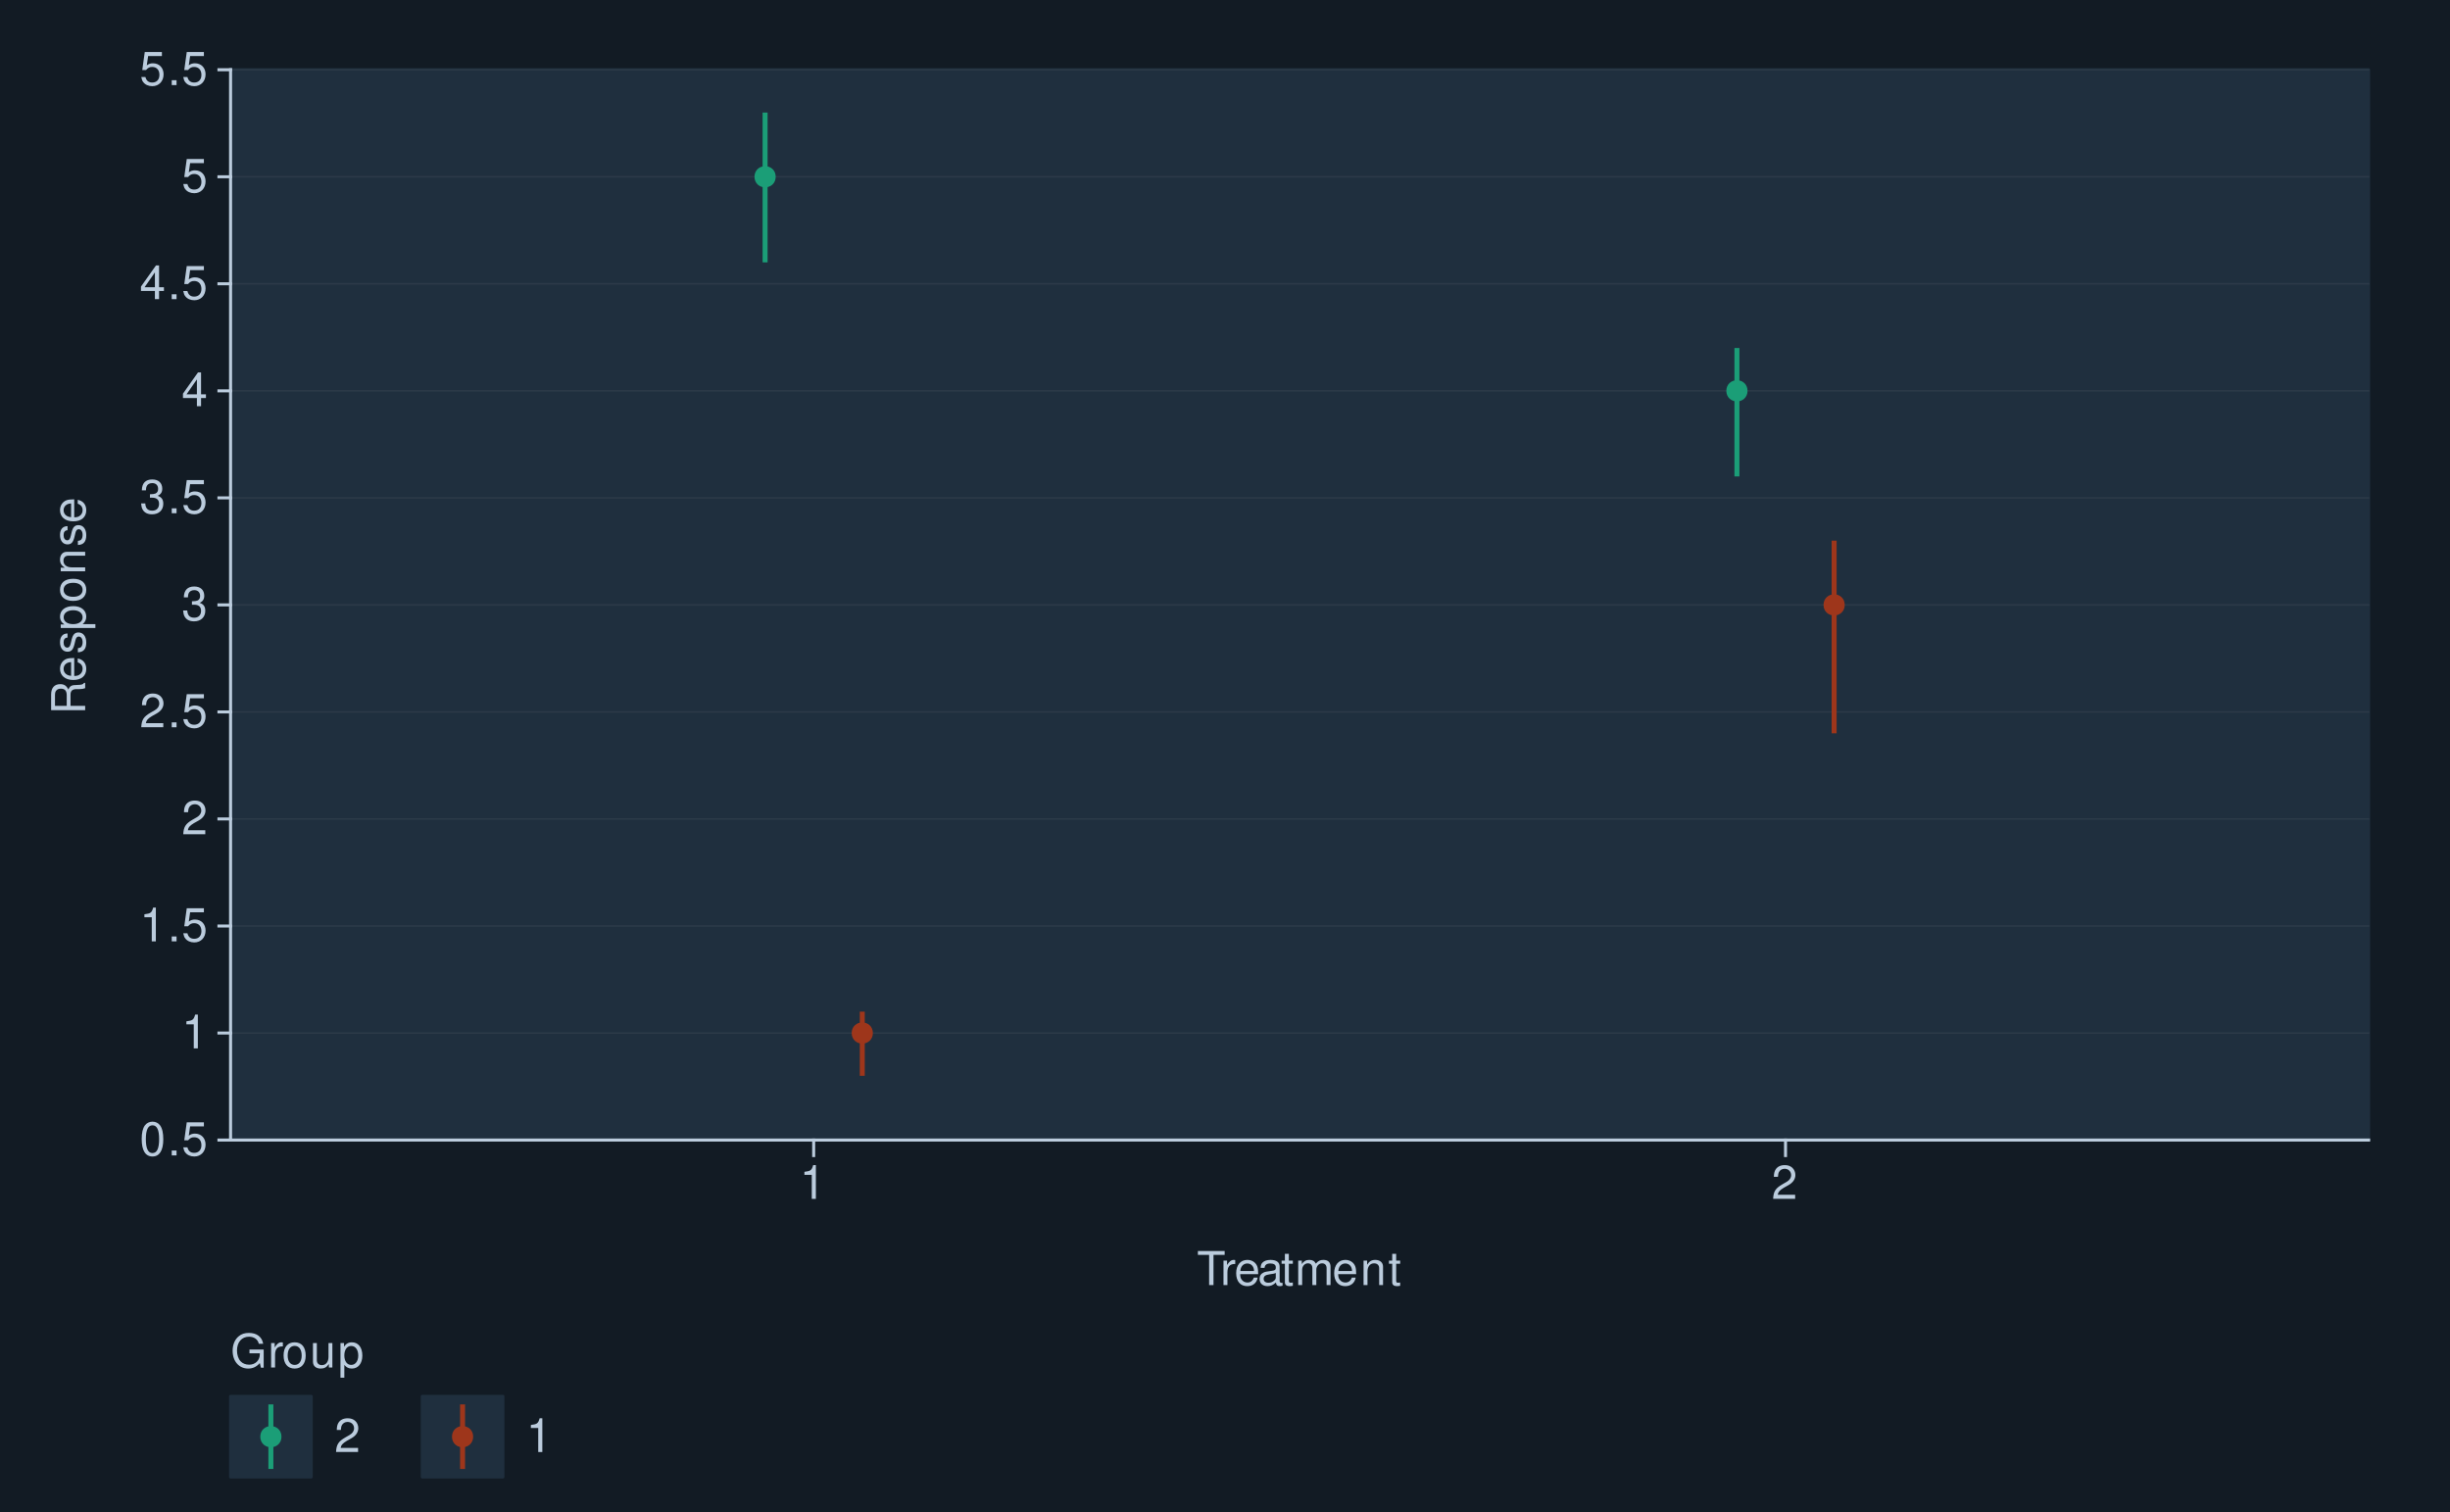
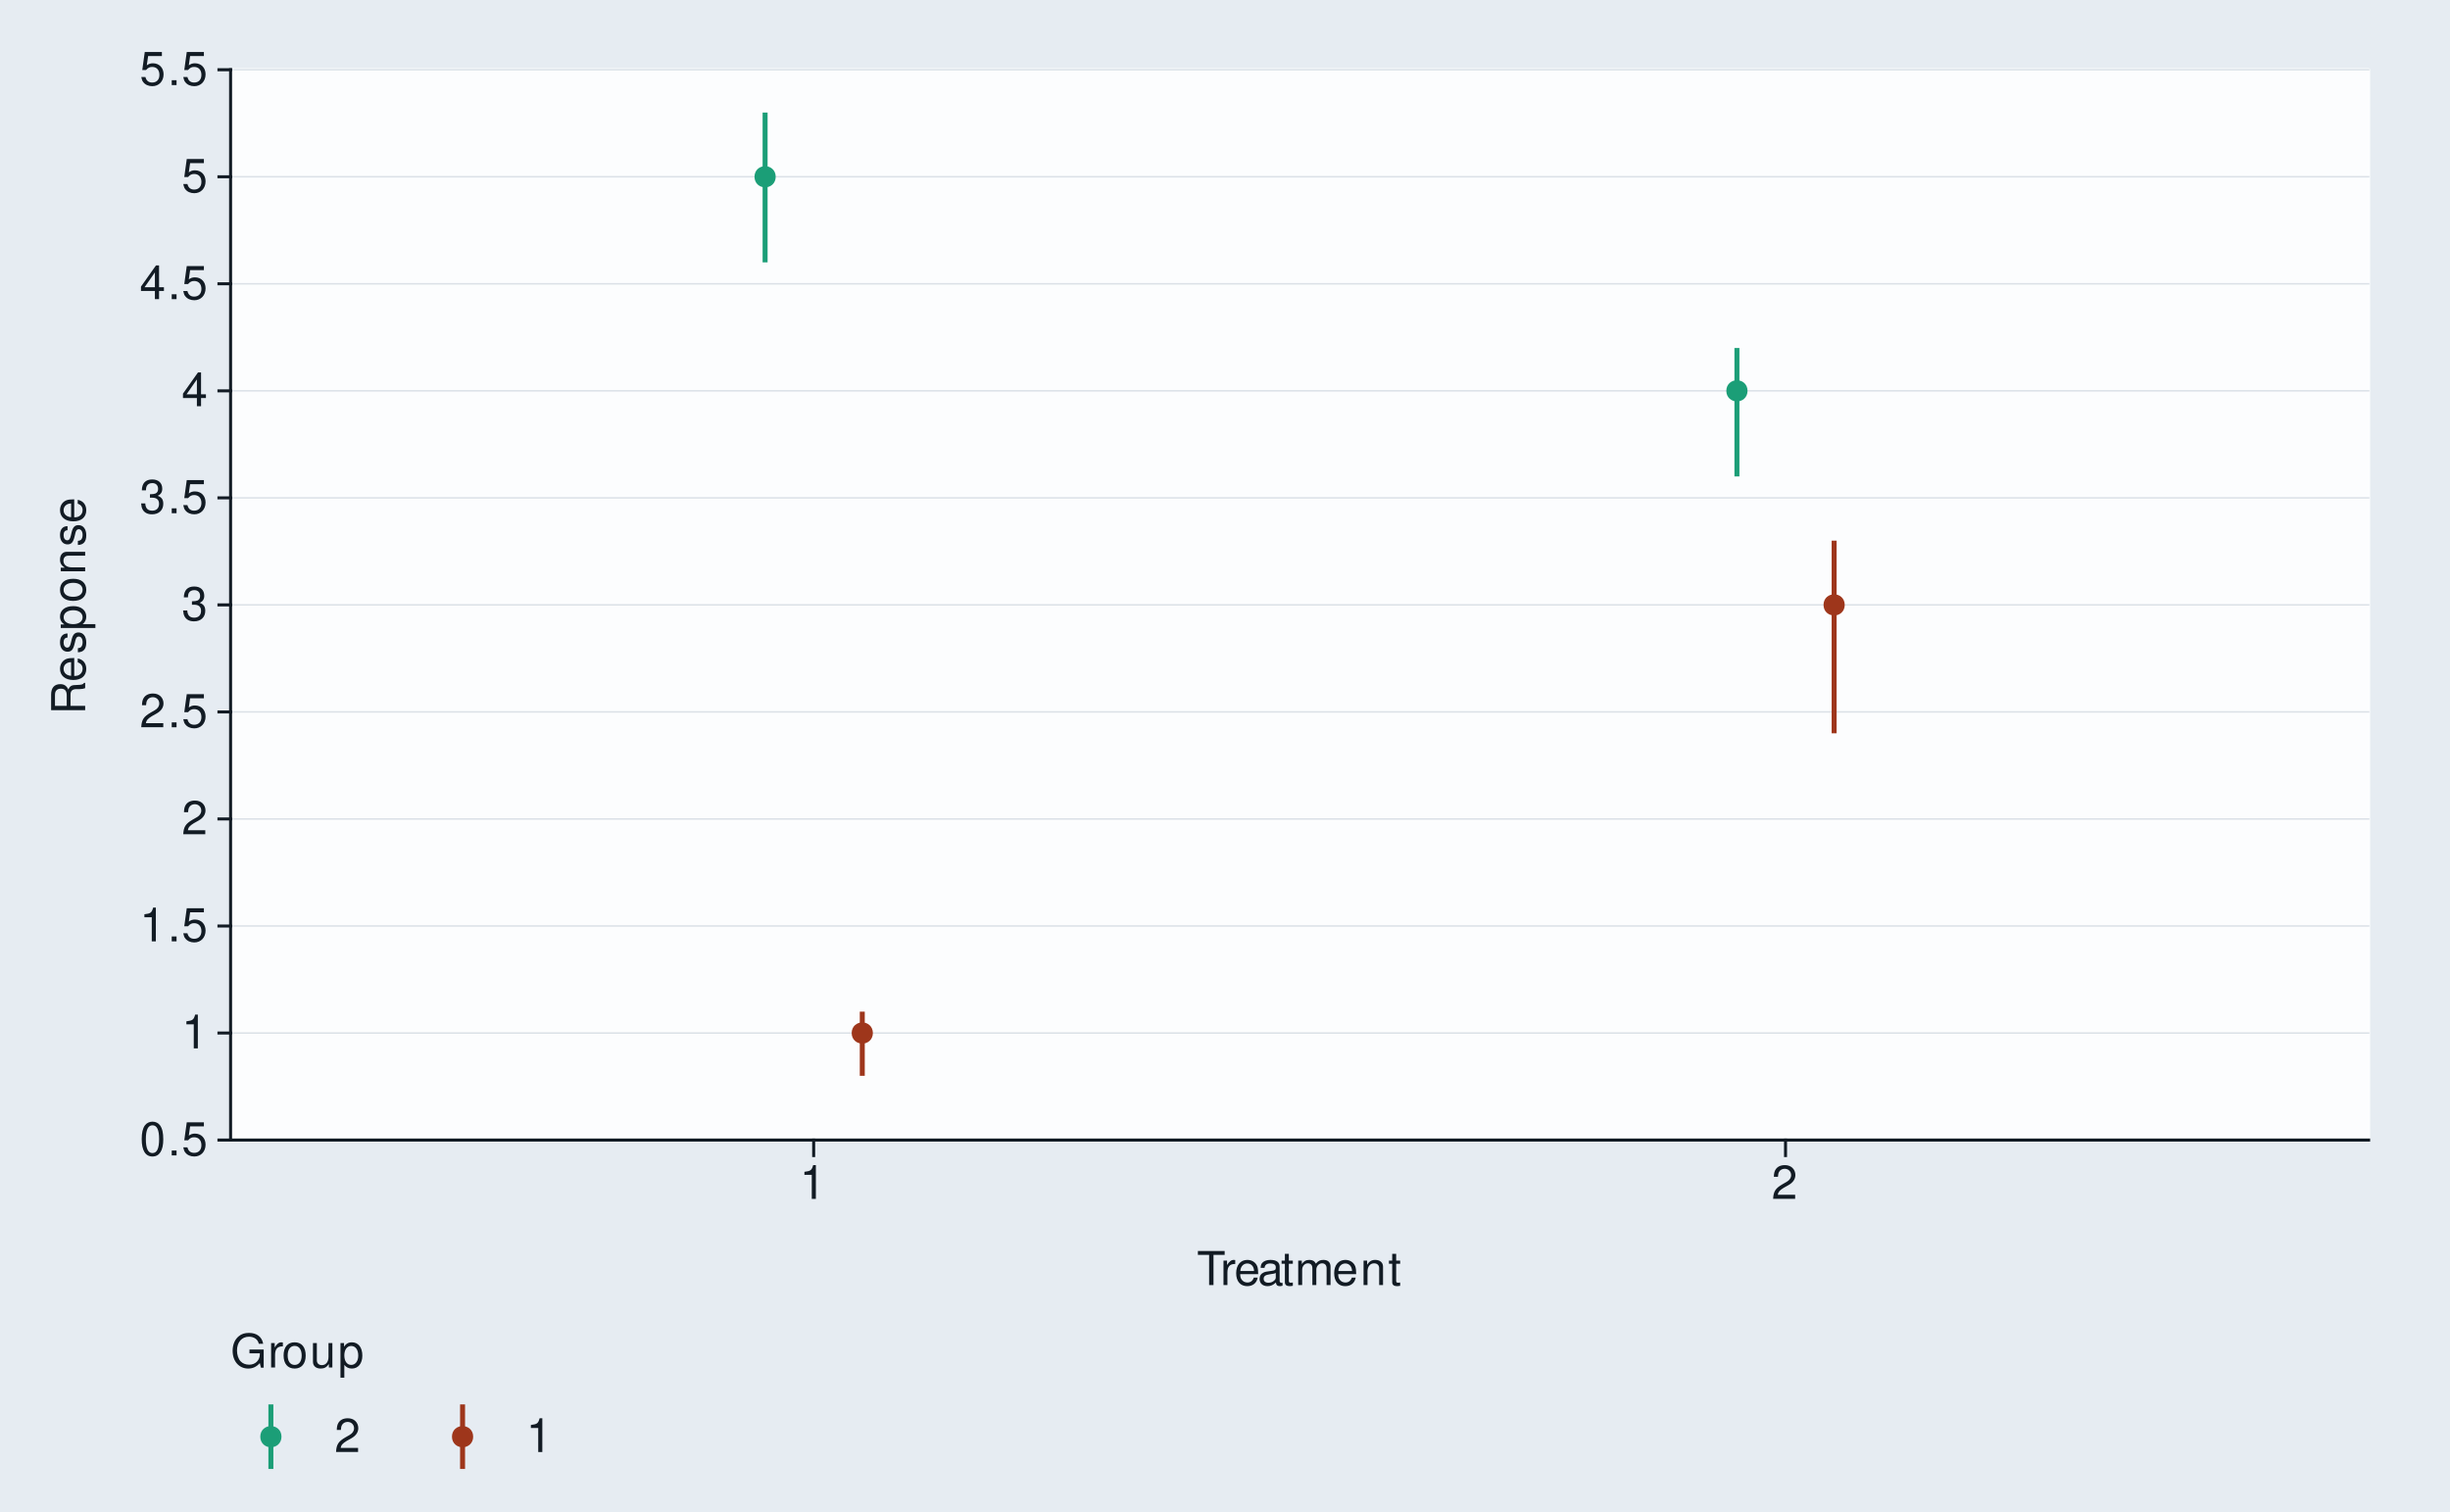
<svg xmlns="http://www.w3.org/2000/svg" xmlns:xlink="http://www.w3.org/1999/xlink" width="525pt" height="324pt" viewBox="0 0 525 324" version="1.1">
  <defs>
    <g>
      <symbol overflow="visible" id="glyph0-0">
        <path style="stroke:none;" d="" />
      </symbol>
      <symbol overflow="visible" id="glyph0-1">
        <path style="stroke:none;" d="M 2.75 -7.234 C 2.094 -7.234 1.484 -6.938 1.125 -6.438 C 0.656 -5.797 0.438 -4.844 0.438 -3.5 C 0.438 -1.062 1.234 0.234 2.75 0.234 C 4.25 0.234 5.062 -1.062 5.062 -3.438 C 5.062 -4.844 4.844 -5.781 4.375 -6.438 C 4.016 -6.938 3.422 -7.234 2.75 -7.234 Z M 2.75 -6.453 C 3.703 -6.453 4.172 -5.484 4.172 -3.516 C 4.172 -1.453 3.703 -0.5 2.734 -0.5 C 1.797 -0.5 1.328 -1.5 1.328 -3.484 C 1.328 -5.484 1.797 -6.453 2.75 -6.453 Z M 2.75 -6.453 " />
      </symbol>
      <symbol overflow="visible" id="glyph0-2">
        <path style="stroke:none;" d="M 1.906 -1.047 L 0.875 -1.047 L 0.875 0 L 1.906 0 Z M 1.906 -1.047 " />
      </symbol>
      <symbol overflow="visible" id="glyph0-3">
        <path style="stroke:none;" d="M 4.766 -7.094 L 1.094 -7.094 L 0.562 -3.234 L 1.375 -3.234 C 1.797 -3.719 2.125 -3.891 2.688 -3.891 C 3.641 -3.891 4.234 -3.234 4.234 -2.188 C 4.234 -1.172 3.641 -0.547 2.688 -0.547 C 1.906 -0.547 1.438 -0.938 1.234 -1.734 L 0.344 -1.734 C 0.469 -1.156 0.562 -0.875 0.781 -0.625 C 1.188 -0.078 1.906 0.234 2.703 0.234 C 4.125 0.234 5.125 -0.812 5.125 -2.312 C 5.125 -3.703 4.203 -4.672 2.844 -4.672 C 2.344 -4.672 1.938 -4.547 1.531 -4.234 L 1.812 -6.219 L 4.766 -6.219 Z M 4.766 -7.094 " />
      </symbol>
      <symbol overflow="visible" id="glyph0-4">
        <path style="stroke:none;" d="M 2.594 -5.156 L 2.594 0 L 3.469 0 L 3.469 -7.234 L 2.891 -7.234 C 2.578 -6.125 2.375 -5.969 1.016 -5.797 L 1.016 -5.156 Z M 2.594 -5.156 " />
      </symbol>
      <symbol overflow="visible" id="glyph0-5">
        <path style="stroke:none;" d="M 5.062 -0.875 L 1.328 -0.875 C 1.422 -1.469 1.734 -1.844 2.609 -2.375 L 3.609 -2.938 C 4.594 -3.484 5.109 -4.234 5.109 -5.125 C 5.109 -5.719 4.875 -6.281 4.453 -6.672 C 4.031 -7.047 3.516 -7.234 2.844 -7.234 C 1.938 -7.234 1.266 -6.906 0.875 -6.297 C 0.625 -5.906 0.516 -5.453 0.5 -4.734 L 1.375 -4.734 C 1.406 -5.219 1.469 -5.516 1.594 -5.75 C 1.812 -6.188 2.281 -6.453 2.812 -6.453 C 3.609 -6.453 4.203 -5.875 4.203 -5.094 C 4.203 -4.516 3.875 -4.016 3.25 -3.656 L 2.328 -3.125 C 0.844 -2.266 0.422 -1.594 0.344 -0.016 L 5.062 -0.016 Z M 5.062 -0.875 " />
      </symbol>
      <symbol overflow="visible" id="glyph0-6">
        <path style="stroke:none;" d="M 2.203 -3.328 L 2.688 -3.328 C 3.656 -3.328 4.156 -2.875 4.156 -2.016 C 4.156 -1.094 3.609 -0.547 2.703 -0.547 C 1.734 -0.547 1.266 -1.047 1.203 -2.094 L 0.312 -2.094 C 0.359 -1.516 0.453 -1.141 0.625 -0.812 C 1 -0.125 1.688 0.234 2.656 0.234 C 4.125 0.234 5.062 -0.656 5.062 -2.016 C 5.062 -2.938 4.703 -3.438 3.859 -3.734 C 4.516 -4.016 4.844 -4.516 4.844 -5.234 C 4.844 -6.484 4.047 -7.234 2.688 -7.234 C 1.266 -7.234 0.5 -6.438 0.469 -4.906 L 1.344 -4.906 C 1.359 -5.344 1.406 -5.594 1.516 -5.812 C 1.703 -6.219 2.156 -6.453 2.703 -6.453 C 3.484 -6.453 3.953 -5.984 3.953 -5.203 C 3.953 -4.703 3.766 -4.391 3.375 -4.219 C 3.141 -4.125 2.812 -4.078 2.203 -4.062 Z M 2.203 -3.328 " />
      </symbol>
      <symbol overflow="visible" id="glyph0-7">
        <path style="stroke:none;" d="M 3.266 -1.75 L 3.266 0 L 4.156 0 L 4.156 -1.75 L 5.203 -1.75 L 5.203 -2.547 L 4.156 -2.547 L 4.156 -7.234 L 3.5 -7.234 L 0.281 -2.688 L 0.281 -1.75 Z M 3.266 -2.547 L 1.047 -2.547 L 3.266 -5.734 Z M 3.266 -2.547 " />
      </symbol>
      <symbol overflow="visible" id="glyph0-8">
        <path style="stroke:none;" d="M 3.547 -6.469 L 5.938 -6.469 L 5.938 -7.297 L 0.203 -7.297 L 0.203 -6.469 L 2.609 -6.469 L 2.609 0 L 3.547 0 Z M 3.547 -6.469 " />
      </symbol>
      <symbol overflow="visible" id="glyph0-9">
        <path style="stroke:none;" d="M 0.688 -5.234 L 0.688 0 L 1.531 0 L 1.531 -2.719 C 1.547 -3.984 2.062 -4.547 3.203 -4.516 L 3.203 -5.359 C 3.062 -5.375 2.984 -5.391 2.891 -5.391 C 2.344 -5.391 1.938 -5.062 1.453 -4.297 L 1.453 -5.234 Z M 0.688 -5.234 " />
      </symbol>
      <symbol overflow="visible" id="glyph0-10">
        <path style="stroke:none;" d="M 5.125 -2.344 C 5.125 -3.141 5.062 -3.625 4.922 -4.016 C 4.578 -4.875 3.781 -5.391 2.797 -5.391 C 1.344 -5.391 0.406 -4.281 0.406 -2.547 C 0.406 -0.812 1.297 0.234 2.781 0.234 C 3.984 0.234 4.812 -0.453 5.016 -1.594 L 4.188 -1.594 C 3.953 -0.906 3.484 -0.547 2.812 -0.547 C 2.281 -0.547 1.828 -0.781 1.547 -1.219 C 1.344 -1.516 1.281 -1.812 1.266 -2.344 Z M 1.297 -3.016 C 1.359 -3.984 1.953 -4.625 2.797 -4.625 C 3.641 -4.625 4.234 -3.953 4.234 -3.016 Z M 1.297 -3.016 " />
      </symbol>
      <symbol overflow="visible" id="glyph0-11">
        <path style="stroke:none;" d="M 5.344 -0.484 C 5.266 -0.469 5.219 -0.469 5.172 -0.469 C 4.875 -0.469 4.719 -0.625 4.719 -0.875 L 4.719 -3.953 C 4.719 -4.891 4.047 -5.391 2.75 -5.391 C 1.984 -5.391 1.375 -5.172 1.016 -4.781 C 0.766 -4.516 0.672 -4.203 0.656 -3.688 L 1.484 -3.688 C 1.562 -4.328 1.938 -4.625 2.719 -4.625 C 3.484 -4.625 3.891 -4.344 3.891 -3.844 L 3.891 -3.625 C 3.875 -3.266 3.703 -3.125 3.016 -3.047 C 1.844 -2.891 1.656 -2.844 1.344 -2.719 C 0.734 -2.453 0.422 -2 0.422 -1.312 C 0.422 -0.375 1.078 0.234 2.141 0.234 C 2.797 0.234 3.328 0 3.922 -0.547 C 3.984 0 4.234 0.234 4.781 0.234 C 4.953 0.234 5.062 0.203 5.344 0.141 Z M 3.891 -1.656 C 3.891 -1.375 3.812 -1.203 3.562 -0.969 C 3.219 -0.656 2.812 -0.5 2.312 -0.5 C 1.672 -0.5 1.297 -0.812 1.297 -1.344 C 1.297 -1.891 1.656 -2.172 2.547 -2.297 C 3.438 -2.422 3.609 -2.453 3.891 -2.594 Z M 3.891 -1.656 " />
      </symbol>
      <symbol overflow="visible" id="glyph0-12">
        <path style="stroke:none;" d="M 2.547 -5.234 L 1.688 -5.234 L 1.688 -6.688 L 0.844 -6.688 L 0.844 -5.234 L 0.141 -5.234 L 0.141 -4.562 L 0.844 -4.562 L 0.844 -0.594 C 0.844 -0.062 1.203 0.234 1.859 0.234 C 2.078 0.234 2.266 0.203 2.547 0.156 L 2.547 -0.547 C 2.422 -0.516 2.312 -0.5 2.141 -0.5 C 1.781 -0.5 1.688 -0.594 1.688 -0.969 L 1.688 -4.562 L 2.547 -4.562 Z M 2.547 -5.234 " />
      </symbol>
      <symbol overflow="visible" id="glyph0-13">
        <path style="stroke:none;" d="M 0.703 -5.234 L 0.703 0 L 1.547 0 L 1.547 -3.297 C 1.547 -4.047 2.094 -4.656 2.766 -4.656 C 3.391 -4.656 3.734 -4.281 3.734 -3.609 L 3.734 0 L 4.578 0 L 4.578 -3.297 C 4.578 -4.047 5.125 -4.656 5.812 -4.656 C 6.422 -4.656 6.781 -4.266 6.781 -3.609 L 6.781 0 L 7.625 0 L 7.625 -3.938 C 7.625 -4.875 7.078 -5.391 6.094 -5.391 C 5.406 -5.391 4.984 -5.188 4.484 -4.594 C 4.188 -5.156 3.766 -5.391 3.078 -5.391 C 2.375 -5.391 1.906 -5.125 1.469 -4.5 L 1.469 -5.234 Z M 0.703 -5.234 " />
      </symbol>
      <symbol overflow="visible" id="glyph0-14">
        <path style="stroke:none;" d="M 0.703 -5.234 L 0.703 0 L 1.547 0 L 1.547 -2.891 C 1.547 -3.953 2.094 -4.656 2.953 -4.656 C 3.625 -4.656 4.047 -4.266 4.047 -3.625 L 4.047 0 L 4.875 0 L 4.875 -3.953 C 4.875 -4.828 4.219 -5.391 3.203 -5.391 C 2.438 -5.391 1.938 -5.094 1.469 -4.359 L 1.469 -5.234 Z M 0.703 -5.234 " />
      </symbol>
      <symbol overflow="visible" id="glyph0-15">
        <path style="stroke:none;" d="M 7.094 -3.844 L 4.047 -3.844 L 4.047 -3.031 L 6.266 -3.031 L 6.266 -2.828 C 6.266 -1.531 5.312 -0.594 3.984 -0.594 C 3.234 -0.594 2.562 -0.859 2.141 -1.328 C 1.656 -1.844 1.375 -2.719 1.375 -3.625 C 1.375 -5.406 2.391 -6.594 3.938 -6.594 C 5.047 -6.594 5.844 -6.016 6.047 -5.078 L 6.984 -5.078 C 6.734 -6.562 5.609 -7.406 3.938 -7.406 C 3.047 -7.406 2.328 -7.188 1.766 -6.703 C 0.906 -6.016 0.438 -4.875 0.438 -3.562 C 0.438 -1.328 1.812 0.234 3.781 0.234 C 4.766 0.234 5.547 -0.141 6.266 -0.938 L 6.5 0.047 L 7.094 0.047 Z M 7.094 -3.844 " />
      </symbol>
      <symbol overflow="visible" id="glyph0-16">
        <path style="stroke:none;" d="M 2.719 -5.391 C 1.234 -5.391 0.359 -4.344 0.359 -2.578 C 0.359 -0.812 1.234 0.234 2.734 0.234 C 4.203 0.234 5.094 -0.812 5.094 -2.547 C 5.094 -4.359 4.234 -5.391 2.719 -5.391 Z M 2.734 -4.625 C 3.672 -4.625 4.234 -3.844 4.234 -2.547 C 4.234 -1.312 3.656 -0.547 2.734 -0.547 C 1.797 -0.547 1.234 -1.312 1.234 -2.578 C 1.234 -3.844 1.797 -4.625 2.734 -4.625 Z M 2.734 -4.625 " />
      </symbol>
      <symbol overflow="visible" id="glyph0-17">
        <path style="stroke:none;" d="M 4.812 0 L 4.812 -5.234 L 3.984 -5.234 L 3.984 -2.266 C 3.984 -1.203 3.438 -0.5 2.562 -0.5 C 1.906 -0.5 1.484 -0.906 1.484 -1.531 L 1.484 -5.234 L 0.656 -5.234 L 0.656 -1.203 C 0.656 -0.328 1.297 0.234 2.312 0.234 C 3.094 0.234 3.578 -0.047 4.062 -0.734 L 4.062 0 Z M 4.812 0 " />
      </symbol>
      <symbol overflow="visible" id="glyph0-18">
        <path style="stroke:none;" d="M 0.547 2.188 L 1.375 2.188 L 1.375 -0.547 C 1.812 -0.016 2.312 0.234 2.984 0.234 C 4.344 0.234 5.234 -0.859 5.234 -2.531 C 5.234 -4.297 4.375 -5.391 2.984 -5.391 C 2.266 -5.391 1.703 -5.062 1.312 -4.453 L 1.312 -5.234 L 0.547 -5.234 Z M 2.844 -4.609 C 3.766 -4.609 4.359 -3.797 4.359 -2.547 C 4.359 -1.359 3.75 -0.547 2.844 -0.547 C 1.953 -0.547 1.375 -1.344 1.375 -2.578 C 1.375 -3.812 1.953 -4.609 2.844 -4.609 Z M 2.844 -4.609 " />
      </symbol>
      <symbol overflow="visible" id="glyph1-0">
        <path style="stroke:none;" d="" />
      </symbol>
      <symbol overflow="visible" id="glyph1-1">
        <path style="stroke:none;" d="M -3.141 -1.859 L -3.141 -4.266 C -3.141 -5.094 -2.734 -5.453 -1.844 -5.453 L -1.188 -5.453 C -0.734 -5.453 -0.297 -5.531 0 -5.656 L 0 -6.797 L -0.234 -6.797 C -0.469 -6.438 -0.734 -6.375 -1.703 -6.344 C -2.906 -6.344 -3.266 -6.156 -3.594 -5.359 C -4.016 -6.188 -4.5 -6.516 -5.344 -6.516 C -6.594 -6.516 -7.297 -5.734 -7.297 -4.297 L -7.297 -0.938 L 0 -0.938 L 0 -1.859 Z M -3.953 -1.859 L -6.469 -1.859 L -6.469 -4.109 C -6.469 -4.625 -6.391 -4.938 -6.188 -5.156 C -5.984 -5.406 -5.656 -5.547 -5.219 -5.547 C -4.344 -5.547 -3.953 -5.094 -3.953 -4.109 Z M -3.953 -1.859 " />
      </symbol>
      <symbol overflow="visible" id="glyph1-2">
        <path style="stroke:none;" d="M -2.344 -5.125 C -3.141 -5.125 -3.625 -5.062 -4.016 -4.922 C -4.875 -4.578 -5.391 -3.781 -5.391 -2.797 C -5.391 -1.344 -4.281 -0.406 -2.547 -0.406 C -0.812 -0.406 0.234 -1.297 0.234 -2.781 C 0.234 -3.984 -0.453 -4.812 -1.594 -5.016 L -1.594 -4.188 C -0.906 -3.953 -0.547 -3.484 -0.547 -2.812 C -0.547 -2.281 -0.781 -1.828 -1.219 -1.547 C -1.516 -1.344 -1.812 -1.281 -2.344 -1.266 Z M -3.016 -1.297 C -3.984 -1.359 -4.625 -1.953 -4.625 -2.797 C -4.625 -3.641 -3.953 -4.234 -3.016 -4.234 Z M -3.016 -1.297 " />
      </symbol>
      <symbol overflow="visible" id="glyph1-3">
        <path style="stroke:none;" d="M -3.781 -4.375 C -4.812 -4.375 -5.391 -3.688 -5.391 -2.484 C -5.391 -1.266 -4.766 -0.469 -3.797 -0.469 C -2.969 -0.469 -2.578 -0.891 -2.281 -2.125 L -2.094 -2.906 C -1.953 -3.484 -1.734 -3.719 -1.375 -3.719 C -0.875 -3.719 -0.547 -3.234 -0.547 -2.5 C -0.547 -2.047 -0.672 -1.672 -0.891 -1.453 C -1.047 -1.328 -1.188 -1.266 -1.562 -1.219 L -1.562 -0.344 C -0.344 -0.375 0.234 -1.062 0.234 -2.438 C 0.234 -3.75 -0.422 -4.594 -1.438 -4.594 C -2.203 -4.594 -2.641 -4.156 -2.891 -3.109 L -3.078 -2.312 C -3.234 -1.625 -3.453 -1.344 -3.828 -1.344 C -4.312 -1.344 -4.625 -1.766 -4.625 -2.453 C -4.625 -3.125 -4.328 -3.484 -3.781 -3.5 Z M -3.781 -4.375 " />
      </symbol>
      <symbol overflow="visible" id="glyph1-4">
        <path style="stroke:none;" d="M 2.188 -0.547 L 2.188 -1.375 L -0.547 -1.375 C -0.016 -1.812 0.234 -2.312 0.234 -2.984 C 0.234 -4.344 -0.859 -5.234 -2.531 -5.234 C -4.297 -5.234 -5.391 -4.375 -5.391 -2.984 C -5.391 -2.266 -5.062 -1.703 -4.453 -1.312 L -5.234 -1.312 L -5.234 -0.547 Z M -4.609 -2.844 C -4.609 -3.766 -3.797 -4.359 -2.547 -4.359 C -1.359 -4.359 -0.547 -3.75 -0.547 -2.844 C -0.547 -1.953 -1.344 -1.375 -2.578 -1.375 C -3.812 -1.375 -4.609 -1.953 -4.609 -2.844 Z M -4.609 -2.844 " />
      </symbol>
      <symbol overflow="visible" id="glyph1-5">
        <path style="stroke:none;" d="M -5.391 -2.719 C -5.391 -1.234 -4.344 -0.359 -2.578 -0.359 C -0.812 -0.359 0.234 -1.234 0.234 -2.734 C 0.234 -4.203 -0.812 -5.094 -2.547 -5.094 C -4.359 -5.094 -5.391 -4.234 -5.391 -2.719 Z M -4.625 -2.734 C -4.625 -3.672 -3.844 -4.234 -2.547 -4.234 C -1.312 -4.234 -0.547 -3.656 -0.547 -2.734 C -0.547 -1.797 -1.312 -1.234 -2.578 -1.234 C -3.844 -1.234 -4.625 -1.797 -4.625 -2.734 Z M -4.625 -2.734 " />
      </symbol>
      <symbol overflow="visible" id="glyph1-6">
        <path style="stroke:none;" d="M -5.234 -0.703 L 0 -0.703 L 0 -1.547 L -2.891 -1.547 C -3.953 -1.547 -4.656 -2.094 -4.656 -2.953 C -4.656 -3.625 -4.266 -4.047 -3.625 -4.047 L 0 -4.047 L 0 -4.875 L -3.953 -4.875 C -4.828 -4.875 -5.391 -4.219 -5.391 -3.203 C -5.391 -2.438 -5.094 -1.938 -4.359 -1.469 L -5.234 -1.469 Z M -5.234 -0.703 " />
      </symbol>
    </g>
  </defs>
  <g id="surface141">
-     <rect x="0" y="0" width="525" height="324" style="fill:rgb(7.059%,10.588%,14.118%);fill-opacity:1;stroke:none;" />
-     <path style="fill:none;stroke-width:0.647;stroke-linecap:round;stroke-linejoin:round;stroke:rgb(7.059%,10.588%,14.118%);stroke-opacity:1;stroke-miterlimit:10;" d="M 0 324 L 525 324 L 525 0 L 0 0 Z M 0 324 " />
-     <path style="fill-rule:nonzero;fill:rgb(12.157%,18.431%,24.314%);fill-opacity:1;stroke-width:0.647;stroke-linecap:round;stroke-linejoin:round;stroke:rgb(12.157%,18.431%,24.314%);stroke-opacity:1;stroke-miterlimit:10;" d="M 49.41 244.32 L 507.566 244.32 L 507.566 14.941 L 49.41 14.941 Z M 49.41 244.32 " />
-     <path style="fill:none;stroke-width:0.323;stroke-linecap:square;stroke-linejoin:round;stroke:rgb(17.255%,22.745%,28.235%);stroke-opacity:1;stroke-miterlimit:10;" d="M 49.41 244.32 L 507.566 244.32 " />
-     <path style="fill:none;stroke-width:0.323;stroke-linecap:square;stroke-linejoin:round;stroke:rgb(17.255%,22.745%,28.235%);stroke-opacity:1;stroke-miterlimit:10;" d="M 49.41 221.383 L 507.566 221.383 " />
-     <path style="fill:none;stroke-width:0.323;stroke-linecap:square;stroke-linejoin:round;stroke:rgb(17.255%,22.745%,28.235%);stroke-opacity:1;stroke-miterlimit:10;" d="M 49.41 198.445 L 507.566 198.445 " />
-     <path style="fill:none;stroke-width:0.323;stroke-linecap:square;stroke-linejoin:round;stroke:rgb(17.255%,22.745%,28.235%);stroke-opacity:1;stroke-miterlimit:10;" d="M 49.41 175.508 L 507.566 175.508 " />
-     <path style="fill:none;stroke-width:0.323;stroke-linecap:square;stroke-linejoin:round;stroke:rgb(17.255%,22.745%,28.235%);stroke-opacity:1;stroke-miterlimit:10;" d="M 49.41 152.57 L 507.566 152.57 " />
-     <path style="fill:none;stroke-width:0.323;stroke-linecap:square;stroke-linejoin:round;stroke:rgb(17.255%,22.745%,28.235%);stroke-opacity:1;stroke-miterlimit:10;" d="M 49.41 129.633 L 507.566 129.633 " />
-     <path style="fill:none;stroke-width:0.323;stroke-linecap:square;stroke-linejoin:round;stroke:rgb(17.255%,22.745%,28.235%);stroke-opacity:1;stroke-miterlimit:10;" d="M 49.41 106.695 L 507.566 106.695 " />
-     <path style="fill:none;stroke-width:0.323;stroke-linecap:square;stroke-linejoin:round;stroke:rgb(17.255%,22.745%,28.235%);stroke-opacity:1;stroke-miterlimit:10;" d="M 49.41 83.758 L 507.566 83.758 " />
-     <path style="fill:none;stroke-width:0.323;stroke-linecap:square;stroke-linejoin:round;stroke:rgb(17.255%,22.745%,28.235%);stroke-opacity:1;stroke-miterlimit:10;" d="M 49.41 60.82 L 507.566 60.82 " />
-     <path style="fill:none;stroke-width:0.323;stroke-linecap:square;stroke-linejoin:round;stroke:rgb(17.255%,22.745%,28.235%);stroke-opacity:1;stroke-miterlimit:10;" d="M 49.41 37.883 L 507.566 37.883 " />
-     <path style="fill:none;stroke-width:0.323;stroke-linecap:square;stroke-linejoin:round;stroke:rgb(17.255%,22.745%,28.235%);stroke-opacity:1;stroke-miterlimit:10;" d="M 49.41 14.945 L 507.566 14.945 " />
+     <rect x="0" y="0" width="525" height="324" style="fill:rgb(90.196%,92.549%,94.902%);fill-opacity:1;stroke:none;" />
+     <path style="fill:none;stroke-width:0.647;stroke-linecap:round;stroke-linejoin:round;stroke:rgb(90.196%,92.549%,94.902%);stroke-opacity:1;stroke-miterlimit:10;" d="M 0 324 L 525 324 L 525 0 L 0 0 Z M 0 324 " />
+     <path style="fill-rule:nonzero;fill:rgb(98.824%,99.216%,99.608%);fill-opacity:1;stroke-width:0.647;stroke-linecap:round;stroke-linejoin:round;stroke:rgb(98.824%,99.216%,99.608%);stroke-opacity:1;stroke-miterlimit:10;" d="M 49.41 244.32 L 507.566 244.32 L 507.566 14.941 L 49.41 14.941 Z M 49.41 244.32 " />
+     <path style="fill:none;stroke-width:0.323;stroke-linecap:square;stroke-linejoin:round;stroke:rgb(85.882%,88.235%,90.588%);stroke-opacity:1;stroke-miterlimit:10;" d="M 49.41 244.32 L 507.566 244.32 " />
+     <path style="fill:none;stroke-width:0.323;stroke-linecap:square;stroke-linejoin:round;stroke:rgb(85.882%,88.235%,90.588%);stroke-opacity:1;stroke-miterlimit:10;" d="M 49.41 221.383 L 507.566 221.383 " />
+     <path style="fill:none;stroke-width:0.323;stroke-linecap:square;stroke-linejoin:round;stroke:rgb(85.882%,88.235%,90.588%);stroke-opacity:1;stroke-miterlimit:10;" d="M 49.41 198.445 L 507.566 198.445 " />
+     <path style="fill:none;stroke-width:0.323;stroke-linecap:square;stroke-linejoin:round;stroke:rgb(85.882%,88.235%,90.588%);stroke-opacity:1;stroke-miterlimit:10;" d="M 49.41 175.508 L 507.566 175.508 " />
+     <path style="fill:none;stroke-width:0.323;stroke-linecap:square;stroke-linejoin:round;stroke:rgb(85.882%,88.235%,90.588%);stroke-opacity:1;stroke-miterlimit:10;" d="M 49.41 152.57 L 507.566 152.57 " />
+     <path style="fill:none;stroke-width:0.323;stroke-linecap:square;stroke-linejoin:round;stroke:rgb(85.882%,88.235%,90.588%);stroke-opacity:1;stroke-miterlimit:10;" d="M 49.41 129.633 L 507.566 129.633 " />
+     <path style="fill:none;stroke-width:0.323;stroke-linecap:square;stroke-linejoin:round;stroke:rgb(85.882%,88.235%,90.588%);stroke-opacity:1;stroke-miterlimit:10;" d="M 49.41 106.695 L 507.566 106.695 " />
+     <path style="fill:none;stroke-width:0.323;stroke-linecap:square;stroke-linejoin:round;stroke:rgb(85.882%,88.235%,90.588%);stroke-opacity:1;stroke-miterlimit:10;" d="M 49.41 83.758 L 507.566 83.758 " />
+     <path style="fill:none;stroke-width:0.323;stroke-linecap:square;stroke-linejoin:round;stroke:rgb(85.882%,88.235%,90.588%);stroke-opacity:1;stroke-miterlimit:10;" d="M 49.41 60.82 L 507.566 60.82 " />
+     <path style="fill:none;stroke-width:0.323;stroke-linecap:square;stroke-linejoin:round;stroke:rgb(85.882%,88.235%,90.588%);stroke-opacity:1;stroke-miterlimit:10;" d="M 49.41 37.883 L 507.566 37.883 " />
+     <path style="fill:none;stroke-width:0.323;stroke-linecap:square;stroke-linejoin:round;stroke:rgb(85.882%,88.235%,90.588%);stroke-opacity:1;stroke-miterlimit:10;" d="M 49.41 14.945 L 507.566 14.945 " />
    <path style="fill:none;stroke-width:1.067;stroke-linecap:butt;stroke-linejoin:round;stroke:rgb(61.961%,21.176%,10.588%);stroke-opacity:1;stroke-miterlimit:10;" d="M 184.773 230.559 L 184.773 216.797 " />
    <path style="fill:none;stroke-width:1.067;stroke-linecap:butt;stroke-linejoin:round;stroke:rgb(10.588%,61.961%,46.667%);stroke-opacity:1;stroke-miterlimit:10;" d="M 163.949 56.23 L 163.949 24.117 " />
    <path style="fill:none;stroke-width:1.067;stroke-linecap:butt;stroke-linejoin:round;stroke:rgb(61.961%,21.176%,10.588%);stroke-opacity:1;stroke-miterlimit:10;" d="M 393.027 157.156 L 393.027 115.871 " />
    <path style="fill:none;stroke-width:1.067;stroke-linecap:butt;stroke-linejoin:round;stroke:rgb(10.588%,61.961%,46.667%);stroke-opacity:1;stroke-miterlimit:10;" d="M 372.199 102.105 L 372.199 74.582 " />
    <path style="fill-rule:nonzero;fill:rgb(61.961%,21.176%,10.588%);fill-opacity:1;stroke-width:1.417;stroke-linecap:round;stroke-linejoin:round;stroke:rgb(61.961%,21.176%,10.588%);stroke-opacity:1;stroke-miterlimit:10;" d="M 186.336 221.383 C 186.336 223.465 183.211 223.465 183.211 221.383 C 183.211 219.301 186.336 219.301 186.336 221.383 " />
    <path style="fill-rule:nonzero;fill:rgb(10.588%,61.961%,46.667%);fill-opacity:1;stroke-width:1.417;stroke-linecap:round;stroke-linejoin:round;stroke:rgb(10.588%,61.961%,46.667%);stroke-opacity:1;stroke-miterlimit:10;" d="M 165.512 37.883 C 165.512 39.965 162.387 39.965 162.387 37.883 C 162.387 35.797 165.512 35.797 165.512 37.883 " />
    <path style="fill-rule:nonzero;fill:rgb(61.961%,21.176%,10.588%);fill-opacity:1;stroke-width:1.417;stroke-linecap:round;stroke-linejoin:round;stroke:rgb(61.961%,21.176%,10.588%);stroke-opacity:1;stroke-miterlimit:10;" d="M 394.59 129.633 C 394.59 131.715 391.465 131.715 391.465 129.633 C 391.465 127.551 394.59 127.551 394.59 129.633 " />
    <path style="fill-rule:nonzero;fill:rgb(10.588%,61.961%,46.667%);fill-opacity:1;stroke-width:1.417;stroke-linecap:round;stroke-linejoin:round;stroke:rgb(10.588%,61.961%,46.667%);stroke-opacity:1;stroke-miterlimit:10;" d="M 373.762 83.758 C 373.762 85.84 370.637 85.84 370.637 83.758 C 370.637 81.676 373.762 81.676 373.762 83.758 " />
-     <path style="fill:none;stroke-width:0.647;stroke-linecap:square;stroke-linejoin:round;stroke:rgb(73.333%,80%,86.667%);stroke-opacity:1;stroke-miterlimit:10;" d="M 49.41 244.32 L 49.41 14.945 " />
-     <g style="fill:rgb(73.333%,80%,86.667%);fill-opacity:1;">
+     <path style="fill:none;stroke-width:0.647;stroke-linecap:square;stroke-linejoin:round;stroke:rgb(7.059%,10.588%,14.118%);stroke-opacity:1;stroke-miterlimit:10;" d="M 49.41 244.32 L 49.41 14.945 " />
+     <g style="fill:rgb(7.059%,10.588%,14.118%);fill-opacity:1;">
      <use xlink:href="#glyph0-1" x="29.926" y="247.61" />
      <use xlink:href="#glyph0-2" x="35.926" y="247.61" />
      <use xlink:href="#glyph0-3" x="38.926" y="247.61" />
    </g>
-     <g style="fill:rgb(73.333%,80%,86.667%);fill-opacity:1;">
+     <g style="fill:rgb(7.059%,10.588%,14.118%);fill-opacity:1;">
      <use xlink:href="#glyph0-4" x="38.926" y="224.673" />
    </g>
-     <g style="fill:rgb(73.333%,80%,86.667%);fill-opacity:1;">
+     <g style="fill:rgb(7.059%,10.588%,14.118%);fill-opacity:1;">
      <use xlink:href="#glyph0-4" x="29.926" y="201.735" />
      <use xlink:href="#glyph0-2" x="35.926" y="201.735" />
      <use xlink:href="#glyph0-3" x="38.926" y="201.735" />
    </g>
-     <g style="fill:rgb(73.333%,80%,86.667%);fill-opacity:1;">
+     <g style="fill:rgb(7.059%,10.588%,14.118%);fill-opacity:1;">
      <use xlink:href="#glyph0-5" x="38.926" y="178.798" />
    </g>
-     <g style="fill:rgb(73.333%,80%,86.667%);fill-opacity:1;">
+     <g style="fill:rgb(7.059%,10.588%,14.118%);fill-opacity:1;">
      <use xlink:href="#glyph0-5" x="29.926" y="155.86" />
      <use xlink:href="#glyph0-2" x="35.926" y="155.86" />
      <use xlink:href="#glyph0-3" x="38.926" y="155.86" />
    </g>
-     <g style="fill:rgb(73.333%,80%,86.667%);fill-opacity:1;">
+     <g style="fill:rgb(7.059%,10.588%,14.118%);fill-opacity:1;">
      <use xlink:href="#glyph0-6" x="38.926" y="132.923" />
    </g>
-     <g style="fill:rgb(73.333%,80%,86.667%);fill-opacity:1;">
+     <g style="fill:rgb(7.059%,10.588%,14.118%);fill-opacity:1;">
      <use xlink:href="#glyph0-6" x="29.926" y="109.985" />
      <use xlink:href="#glyph0-2" x="35.926" y="109.985" />
      <use xlink:href="#glyph0-3" x="38.926" y="109.985" />
    </g>
-     <g style="fill:rgb(73.333%,80%,86.667%);fill-opacity:1;">
+     <g style="fill:rgb(7.059%,10.588%,14.118%);fill-opacity:1;">
      <use xlink:href="#glyph0-7" x="38.926" y="87.048" />
    </g>
-     <g style="fill:rgb(73.333%,80%,86.667%);fill-opacity:1;">
+     <g style="fill:rgb(7.059%,10.588%,14.118%);fill-opacity:1;">
      <use xlink:href="#glyph0-7" x="29.926" y="64.11" />
      <use xlink:href="#glyph0-2" x="35.926" y="64.11" />
      <use xlink:href="#glyph0-3" x="38.926" y="64.11" />
    </g>
-     <g style="fill:rgb(73.333%,80%,86.667%);fill-opacity:1;">
+     <g style="fill:rgb(7.059%,10.588%,14.118%);fill-opacity:1;">
      <use xlink:href="#glyph0-3" x="38.926" y="41.173" />
    </g>
-     <g style="fill:rgb(73.333%,80%,86.667%);fill-opacity:1;">
+     <g style="fill:rgb(7.059%,10.588%,14.118%);fill-opacity:1;">
      <use xlink:href="#glyph0-3" x="29.926" y="18.235" />
      <use xlink:href="#glyph0-2" x="35.926" y="18.235" />
      <use xlink:href="#glyph0-3" x="38.926" y="18.235" />
    </g>
-     <path style="fill:none;stroke-width:0.647;stroke-linecap:square;stroke-linejoin:round;stroke:rgb(73.333%,80%,86.667%);stroke-opacity:1;stroke-miterlimit:10;" d="M 46.918 244.32 L 49.41 244.32 " />
-     <path style="fill:none;stroke-width:0.647;stroke-linecap:square;stroke-linejoin:round;stroke:rgb(73.333%,80%,86.667%);stroke-opacity:1;stroke-miterlimit:10;" d="M 46.918 221.383 L 49.41 221.383 " />
-     <path style="fill:none;stroke-width:0.647;stroke-linecap:square;stroke-linejoin:round;stroke:rgb(73.333%,80%,86.667%);stroke-opacity:1;stroke-miterlimit:10;" d="M 46.918 198.445 L 49.41 198.445 " />
-     <path style="fill:none;stroke-width:0.647;stroke-linecap:square;stroke-linejoin:round;stroke:rgb(73.333%,80%,86.667%);stroke-opacity:1;stroke-miterlimit:10;" d="M 46.918 175.508 L 49.41 175.508 " />
-     <path style="fill:none;stroke-width:0.647;stroke-linecap:square;stroke-linejoin:round;stroke:rgb(73.333%,80%,86.667%);stroke-opacity:1;stroke-miterlimit:10;" d="M 46.918 152.57 L 49.41 152.57 " />
-     <path style="fill:none;stroke-width:0.647;stroke-linecap:square;stroke-linejoin:round;stroke:rgb(73.333%,80%,86.667%);stroke-opacity:1;stroke-miterlimit:10;" d="M 46.918 129.633 L 49.41 129.633 " />
-     <path style="fill:none;stroke-width:0.647;stroke-linecap:square;stroke-linejoin:round;stroke:rgb(73.333%,80%,86.667%);stroke-opacity:1;stroke-miterlimit:10;" d="M 46.918 106.695 L 49.41 106.695 " />
-     <path style="fill:none;stroke-width:0.647;stroke-linecap:square;stroke-linejoin:round;stroke:rgb(73.333%,80%,86.667%);stroke-opacity:1;stroke-miterlimit:10;" d="M 46.918 83.758 L 49.41 83.758 " />
-     <path style="fill:none;stroke-width:0.647;stroke-linecap:square;stroke-linejoin:round;stroke:rgb(73.333%,80%,86.667%);stroke-opacity:1;stroke-miterlimit:10;" d="M 46.918 60.82 L 49.41 60.82 " />
-     <path style="fill:none;stroke-width:0.647;stroke-linecap:square;stroke-linejoin:round;stroke:rgb(73.333%,80%,86.667%);stroke-opacity:1;stroke-miterlimit:10;" d="M 46.918 37.883 L 49.41 37.883 " />
-     <path style="fill:none;stroke-width:0.647;stroke-linecap:square;stroke-linejoin:round;stroke:rgb(73.333%,80%,86.667%);stroke-opacity:1;stroke-miterlimit:10;" d="M 46.918 14.945 L 49.41 14.945 " />
-     <path style="fill:none;stroke-width:0.647;stroke-linecap:square;stroke-linejoin:round;stroke:rgb(73.333%,80%,86.667%);stroke-opacity:1;stroke-miterlimit:10;" d="M 49.41 244.32 L 507.566 244.32 " />
-     <path style="fill:none;stroke-width:0.647;stroke-linecap:square;stroke-linejoin:round;stroke:rgb(73.333%,80%,86.667%);stroke-opacity:1;stroke-miterlimit:10;" d="M 174.359 247.641 L 174.359 244.32 " />
-     <path style="fill:none;stroke-width:0.647;stroke-linecap:square;stroke-linejoin:round;stroke:rgb(73.333%,80%,86.667%);stroke-opacity:1;stroke-miterlimit:10;" d="M 382.613 247.641 L 382.613 244.32 " />
-     <g style="fill:rgb(73.333%,80%,86.667%);fill-opacity:1;">
+     <path style="fill:none;stroke-width:0.647;stroke-linecap:square;stroke-linejoin:round;stroke:rgb(7.059%,10.588%,14.118%);stroke-opacity:1;stroke-miterlimit:10;" d="M 46.918 244.32 L 49.41 244.32 " />
+     <path style="fill:none;stroke-width:0.647;stroke-linecap:square;stroke-linejoin:round;stroke:rgb(7.059%,10.588%,14.118%);stroke-opacity:1;stroke-miterlimit:10;" d="M 46.918 221.383 L 49.41 221.383 " />
+     <path style="fill:none;stroke-width:0.647;stroke-linecap:square;stroke-linejoin:round;stroke:rgb(7.059%,10.588%,14.118%);stroke-opacity:1;stroke-miterlimit:10;" d="M 46.918 198.445 L 49.41 198.445 " />
+     <path style="fill:none;stroke-width:0.647;stroke-linecap:square;stroke-linejoin:round;stroke:rgb(7.059%,10.588%,14.118%);stroke-opacity:1;stroke-miterlimit:10;" d="M 46.918 175.508 L 49.41 175.508 " />
+     <path style="fill:none;stroke-width:0.647;stroke-linecap:square;stroke-linejoin:round;stroke:rgb(7.059%,10.588%,14.118%);stroke-opacity:1;stroke-miterlimit:10;" d="M 46.918 152.57 L 49.41 152.57 " />
+     <path style="fill:none;stroke-width:0.647;stroke-linecap:square;stroke-linejoin:round;stroke:rgb(7.059%,10.588%,14.118%);stroke-opacity:1;stroke-miterlimit:10;" d="M 46.918 129.633 L 49.41 129.633 " />
+     <path style="fill:none;stroke-width:0.647;stroke-linecap:square;stroke-linejoin:round;stroke:rgb(7.059%,10.588%,14.118%);stroke-opacity:1;stroke-miterlimit:10;" d="M 46.918 106.695 L 49.41 106.695 " />
+     <path style="fill:none;stroke-width:0.647;stroke-linecap:square;stroke-linejoin:round;stroke:rgb(7.059%,10.588%,14.118%);stroke-opacity:1;stroke-miterlimit:10;" d="M 46.918 83.758 L 49.41 83.758 " />
+     <path style="fill:none;stroke-width:0.647;stroke-linecap:square;stroke-linejoin:round;stroke:rgb(7.059%,10.588%,14.118%);stroke-opacity:1;stroke-miterlimit:10;" d="M 46.918 60.82 L 49.41 60.82 " />
+     <path style="fill:none;stroke-width:0.647;stroke-linecap:square;stroke-linejoin:round;stroke:rgb(7.059%,10.588%,14.118%);stroke-opacity:1;stroke-miterlimit:10;" d="M 46.918 37.883 L 49.41 37.883 " />
+     <path style="fill:none;stroke-width:0.647;stroke-linecap:square;stroke-linejoin:round;stroke:rgb(7.059%,10.588%,14.118%);stroke-opacity:1;stroke-miterlimit:10;" d="M 46.918 14.945 L 49.41 14.945 " />
+     <path style="fill:none;stroke-width:0.647;stroke-linecap:square;stroke-linejoin:round;stroke:rgb(7.059%,10.588%,14.118%);stroke-opacity:1;stroke-miterlimit:10;" d="M 49.41 244.32 L 507.566 244.32 " />
+     <path style="fill:none;stroke-width:0.647;stroke-linecap:square;stroke-linejoin:round;stroke:rgb(7.059%,10.588%,14.118%);stroke-opacity:1;stroke-miterlimit:10;" d="M 174.359 247.641 L 174.359 244.32 " />
+     <path style="fill:none;stroke-width:0.647;stroke-linecap:square;stroke-linejoin:round;stroke:rgb(7.059%,10.588%,14.118%);stroke-opacity:1;stroke-miterlimit:10;" d="M 382.613 247.641 L 382.613 244.32 " />
+     <g style="fill:rgb(7.059%,10.588%,14.118%);fill-opacity:1;">
      <use xlink:href="#glyph0-4" x="171.359" y="256.927" />
    </g>
-     <g style="fill:rgb(73.333%,80%,86.667%);fill-opacity:1;">
+     <g style="fill:rgb(7.059%,10.588%,14.118%);fill-opacity:1;">
      <use xlink:href="#glyph0-5" x="379.613" y="256.927" />
    </g>
-     <g style="fill:rgb(73.333%,80%,86.667%);fill-opacity:1;">
+     <g style="fill:rgb(7.059%,10.588%,14.118%);fill-opacity:1;">
      <use xlink:href="#glyph0-8" x="256.488" y="275.396" />
      <use xlink:href="#glyph0-9" x="261.488" y="275.396" />
      <use xlink:href="#glyph0-10" x="264.488" y="275.396" />
      <use xlink:href="#glyph0-11" x="269.488" y="275.396" />
      <use xlink:href="#glyph0-12" x="274.488" y="275.396" />
      <use xlink:href="#glyph0-13" x="277.488" y="275.396" />
      <use xlink:href="#glyph0-10" x="285.488" y="275.396" />
      <use xlink:href="#glyph0-14" x="291.488" y="275.396" />
      <use xlink:href="#glyph0-12" x="297.488" y="275.396" />
    </g>
-     <g style="fill:rgb(73.333%,80%,86.667%);fill-opacity:1;">
+     <g style="fill:rgb(7.059%,10.588%,14.118%);fill-opacity:1;">
      <use xlink:href="#glyph1-1" x="18.251" y="153.133" />
      <use xlink:href="#glyph1-2" x="18.251" y="146.133" />
      <use xlink:href="#glyph1-3" x="18.251" y="140.133" />
      <use xlink:href="#glyph1-4" x="18.251" y="135.133" />
      <use xlink:href="#glyph1-5" x="18.251" y="129.133" />
      <use xlink:href="#glyph1-6" x="18.251" y="123.133" />
      <use xlink:href="#glyph1-3" x="18.251" y="117.133" />
      <use xlink:href="#glyph1-2" x="18.251" y="112.133" />
    </g>
-     <path style=" stroke:none;fill-rule:nonzero;fill:rgb(7.059%,10.588%,14.118%);fill-opacity:1;" d="M 49.41 316.527 L 126.578 316.527 L 126.578 280.285 L 49.41 280.285 Z M 49.41 316.527 " />
-     <g style="fill:rgb(73.333%,80%,86.667%);fill-opacity:1;">
+     <path style=" stroke:none;fill-rule:nonzero;fill:rgb(90.196%,92.549%,94.902%);fill-opacity:1;" d="M 49.41 316.527 L 126.578 316.527 L 126.578 280.285 L 49.41 280.285 Z M 49.41 316.527 " />
+     <g style="fill:rgb(7.059%,10.588%,14.118%);fill-opacity:1;">
      <use xlink:href="#glyph0-15" x="49.41" y="293.056" />
      <use xlink:href="#glyph0-9" x="57.41" y="293.056" />
      <use xlink:href="#glyph0-16" x="60.41" y="293.056" />
      <use xlink:href="#glyph0-17" x="66.41" y="293.056" />
      <use xlink:href="#glyph0-18" x="72.41" y="293.056" />
    </g>
-     <path style="fill-rule:nonzero;fill:rgb(12.157%,18.431%,24.314%);fill-opacity:1;stroke-width:0.647;stroke-linecap:round;stroke-linejoin:round;stroke:rgb(12.157%,18.431%,24.314%);stroke-opacity:1;stroke-miterlimit:10;" d="M 49.41 316.527 L 66.691 316.527 L 66.691 299.246 L 49.41 299.246 Z M 49.41 316.527 " />
+     <path style="fill-rule:nonzero;fill:rgb(90.196%,92.549%,94.902%);fill-opacity:1;stroke-width:0.647;stroke-linecap:round;stroke-linejoin:round;stroke:rgb(90.196%,92.549%,94.902%);stroke-opacity:1;stroke-miterlimit:10;" d="M 49.41 316.527 L 66.691 316.527 L 66.691 299.246 L 49.41 299.246 Z M 49.41 316.527 " />
    <path style="fill:none;stroke-width:1.067;stroke-linecap:butt;stroke-linejoin:round;stroke:rgb(10.588%,61.961%,46.667%);stroke-opacity:1;stroke-miterlimit:10;" d="M 58.047 314.801 L 58.047 300.977 " />
    <path style="fill-rule:nonzero;fill:rgb(10.588%,61.961%,46.667%);fill-opacity:1;stroke-width:1.417;stroke-linecap:round;stroke-linejoin:round;stroke:rgb(10.588%,61.961%,46.667%);stroke-opacity:1;stroke-miterlimit:10;" d="M 59.609 307.887 C 59.609 309.973 56.484 309.973 56.484 307.887 C 56.484 305.805 59.609 305.805 59.609 307.887 " />
-     <path style="fill-rule:nonzero;fill:rgb(12.157%,18.431%,24.314%);fill-opacity:1;stroke-width:0.647;stroke-linecap:round;stroke-linejoin:round;stroke:rgb(12.157%,18.431%,24.314%);stroke-opacity:1;stroke-miterlimit:10;" d="M 90.484 316.527 L 107.766 316.527 L 107.766 299.246 L 90.484 299.246 Z M 90.484 316.527 " />
+     <path style="fill-rule:nonzero;fill:rgb(90.196%,92.549%,94.902%);fill-opacity:1;stroke-width:0.647;stroke-linecap:round;stroke-linejoin:round;stroke:rgb(90.196%,92.549%,94.902%);stroke-opacity:1;stroke-miterlimit:10;" d="M 90.484 316.527 L 107.766 316.527 L 107.766 299.246 L 90.484 299.246 Z M 90.484 316.527 " />
    <path style="fill:none;stroke-width:1.067;stroke-linecap:butt;stroke-linejoin:round;stroke:rgb(61.961%,21.176%,10.588%);stroke-opacity:1;stroke-miterlimit:10;" d="M 99.121 314.801 L 99.121 300.977 " />
    <path style="fill-rule:nonzero;fill:rgb(61.961%,21.176%,10.588%);fill-opacity:1;stroke-width:1.417;stroke-linecap:round;stroke-linejoin:round;stroke:rgb(61.961%,21.176%,10.588%);stroke-opacity:1;stroke-miterlimit:10;" d="M 100.684 307.887 C 100.684 309.973 97.559 309.973 97.559 307.887 C 97.559 305.805 100.684 305.805 100.684 307.887 " />
-     <g style="fill:rgb(73.333%,80%,86.667%);fill-opacity:1;">
+     <g style="fill:rgb(7.059%,10.588%,14.118%);fill-opacity:1;">
      <use xlink:href="#glyph0-5" x="71.668" y="311.177" />
    </g>
-     <g style="fill:rgb(73.333%,80%,86.667%);fill-opacity:1;">
+     <g style="fill:rgb(7.059%,10.588%,14.118%);fill-opacity:1;">
      <use xlink:href="#glyph0-4" x="112.742" y="311.177" />
    </g>
  </g>
</svg>
